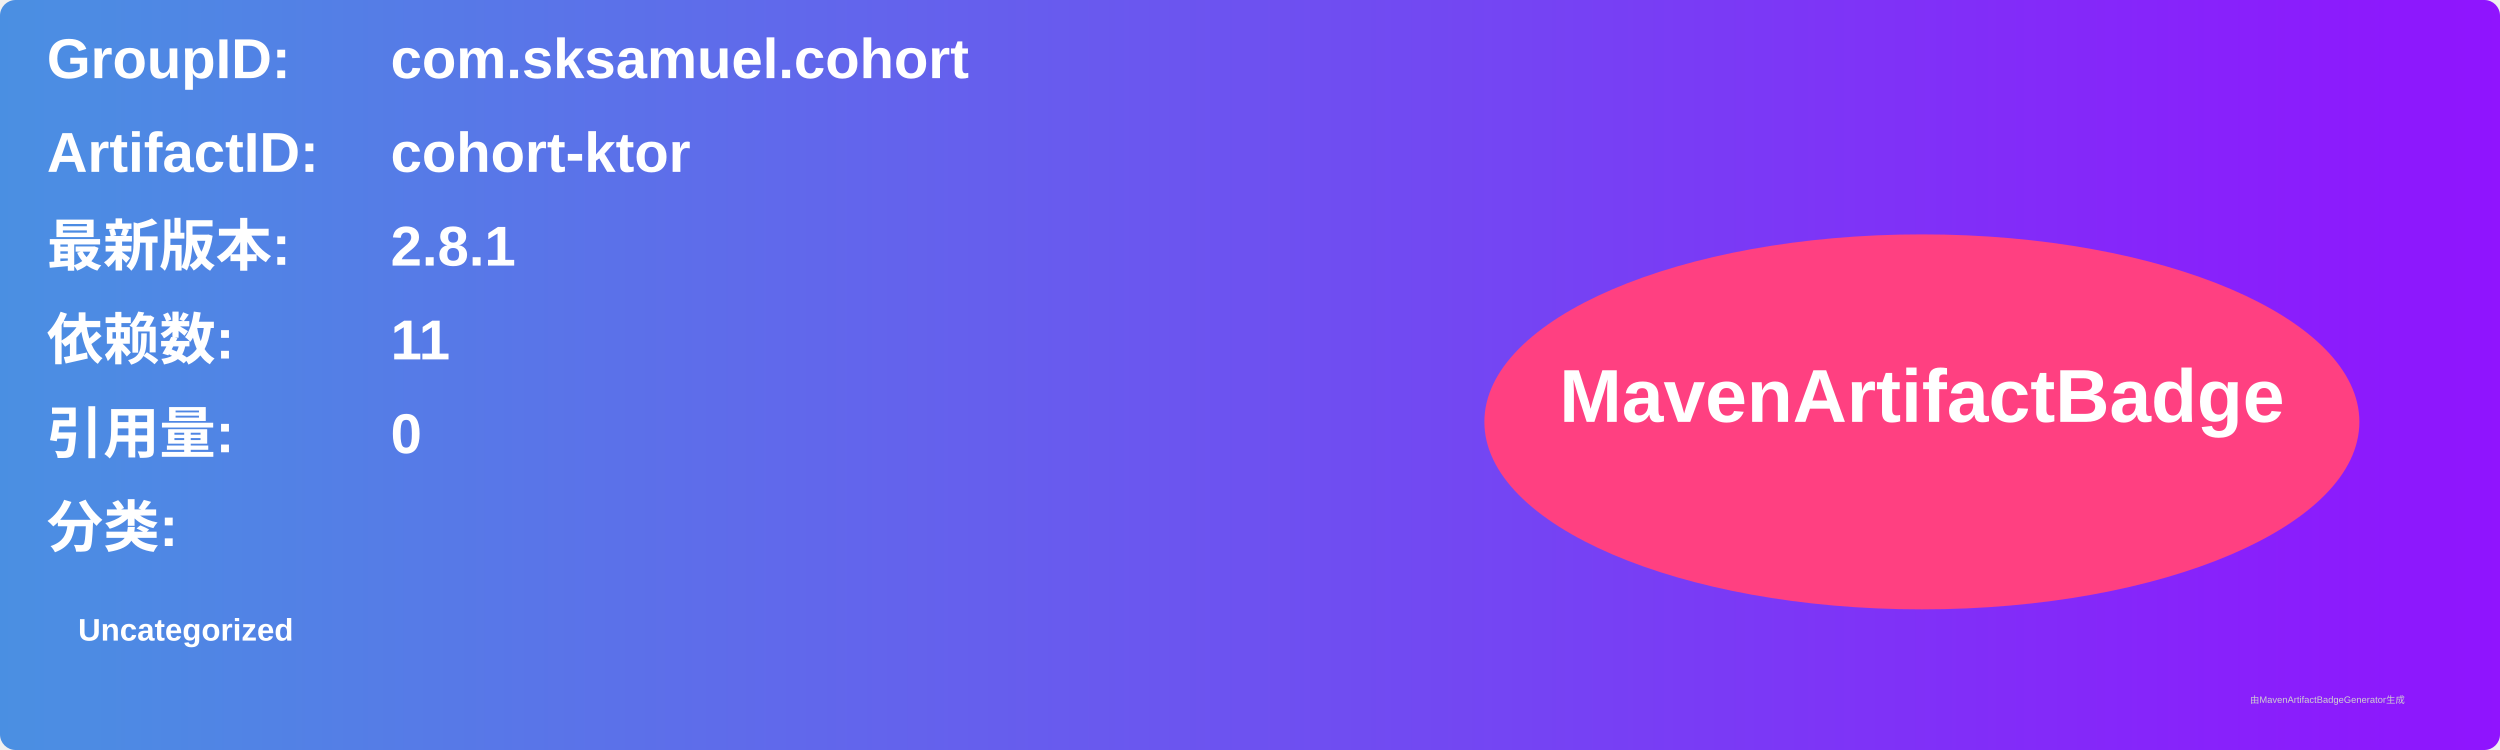
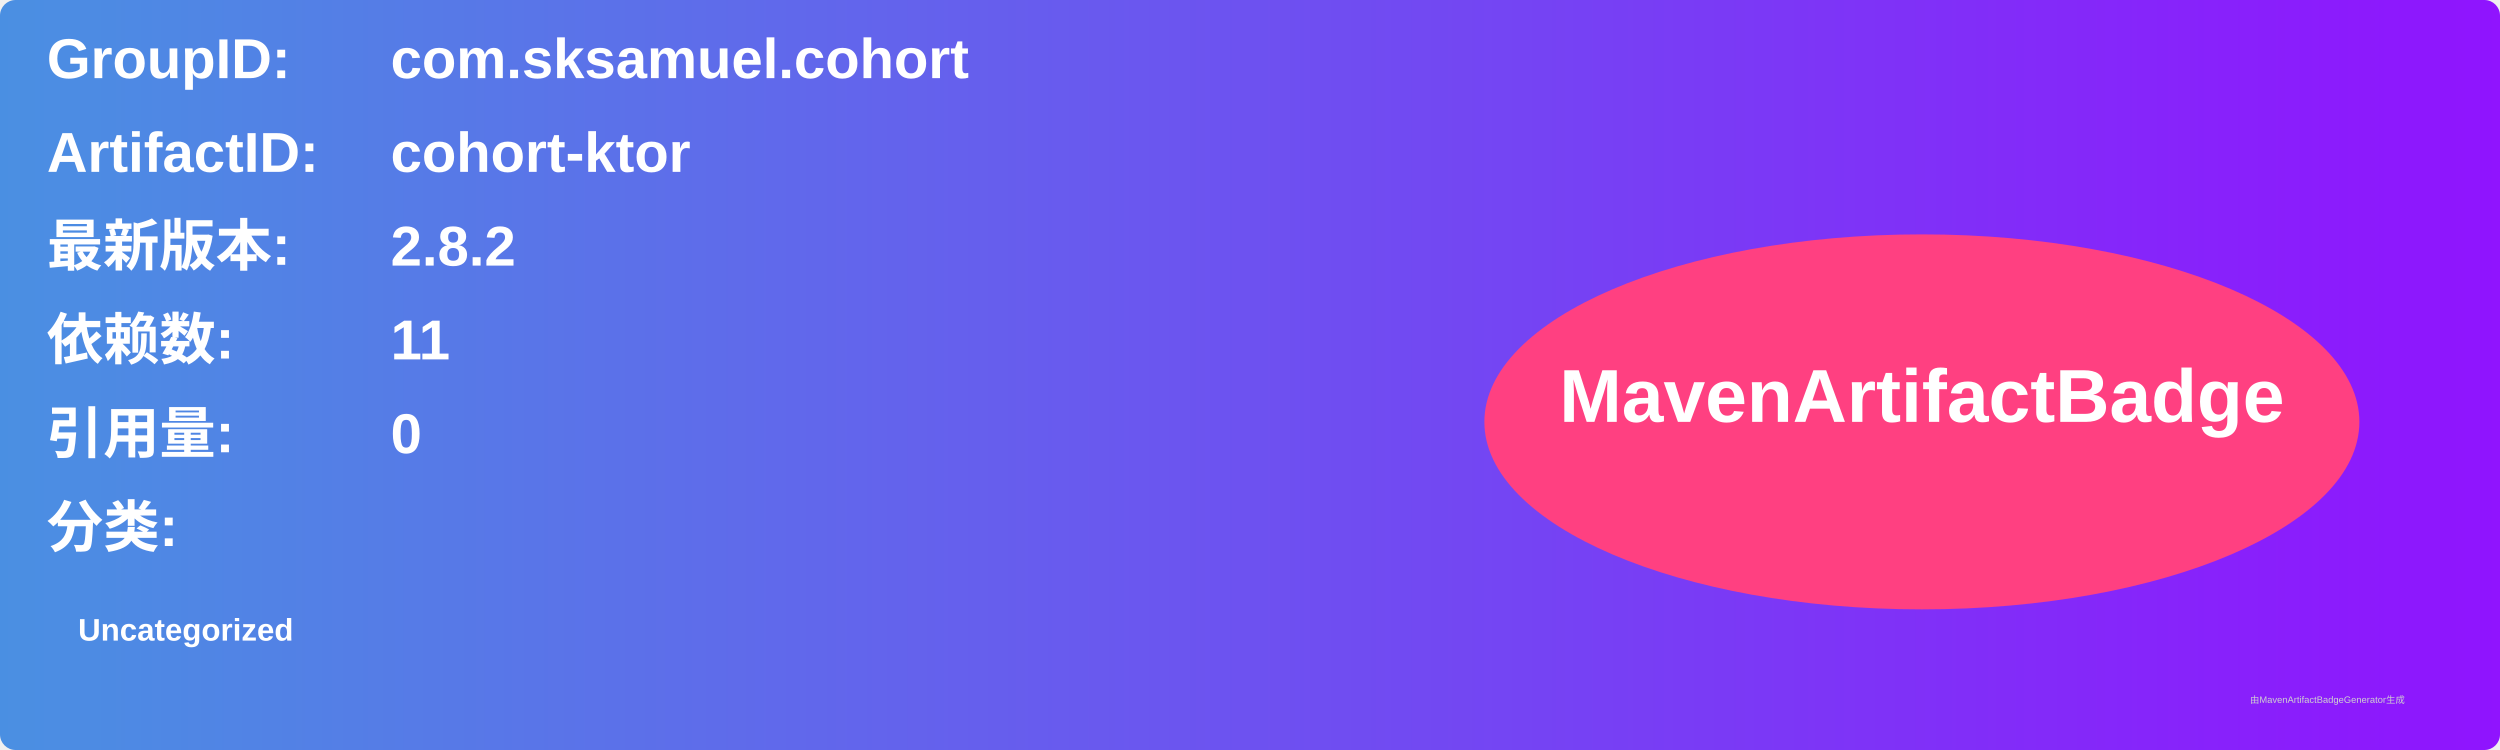
<svg xmlns="http://www.w3.org/2000/svg" width="800" height="240" viewBox="0 0 800 240">
  <linearGradient id="grad" x1="0%" y1="0%" x2="100%" y2="0%">
    <stop offset="0%" stop-color="#4a90e2" />
    <stop offset="100%" stop-color="#9013fe" />
  </linearGradient>
  <rect width="100%" height="100%" rx="5" ry="5" fill="url(#grad)" />
  <g transform="translate(15, 15)">
    <text x="0" y="10" font-family="Arial" font-size="18" fill="white" font-weight="bold" width="260">GroupID:</text>
    <text x="110" y="10" font-family="Arial" font-size="18" fill="white" font-weight="bold" width="460">com.sksamuel.cohort</text>
    <text x="0" y="40" font-family="Arial" font-size="18" fill="white" font-weight="bold" width="260">ArtifactID:</text>
    <text x="110" y="40" font-family="Arial" font-size="18" fill="white" font-weight="bold" width="460">cohort-ktor</text>
    <text x="0" y="70" font-family="Arial" font-size="18" fill="white" font-weight="bold">最新版本:</text>
    <text x="110" y="70" font-family="Arial" font-size="18" fill="white" font-weight="bold">
-       <tspan font-weight="bold">2.8.1</tspan>
+       <tspan font-weight="bold">2.8.2</tspan>
    </text>
    <text x="0" y="100" font-family="Arial" font-size="18" fill="white" font-weight="bold">依赖数: </text>
    <text x="110" y="100" font-family="Arial" font-size="18" fill="white">
      <tspan font-weight="bold">11</tspan>
    </text>
    <text x="0" y="130" font-family="Arial" font-size="18" fill="white" font-weight="bold">引用量: </text>
    <text x="110" y="130" font-family="Arial" font-size="18" fill="white">
      <tspan font-weight="bold">0</tspan>
    </text>
    <text x="0" y="160" font-family="Arial" font-size="18" fill="white" font-weight="bold">分类:</text>
    <text x="10" y="190" font-family="Arial" font-size="10" fill="white">
      <tspan font-weight="bold">Uncategorized</tspan>
    </text>
    <ellipse cx="600" cy="120" rx="140" ry="60" fill="#ff4081" />
    <text x="600" y="120" text-anchor="middle" font-family="Arial" font-size="24" fill="white" font-weight="bold">MavenArtifactBadge</text>
  </g>
  <text x="720" y="225" font-family="Arial" font-size="3" fill="#d0d0d0">由MavenArtifactBadgeGenerator生成</text>
</svg>
